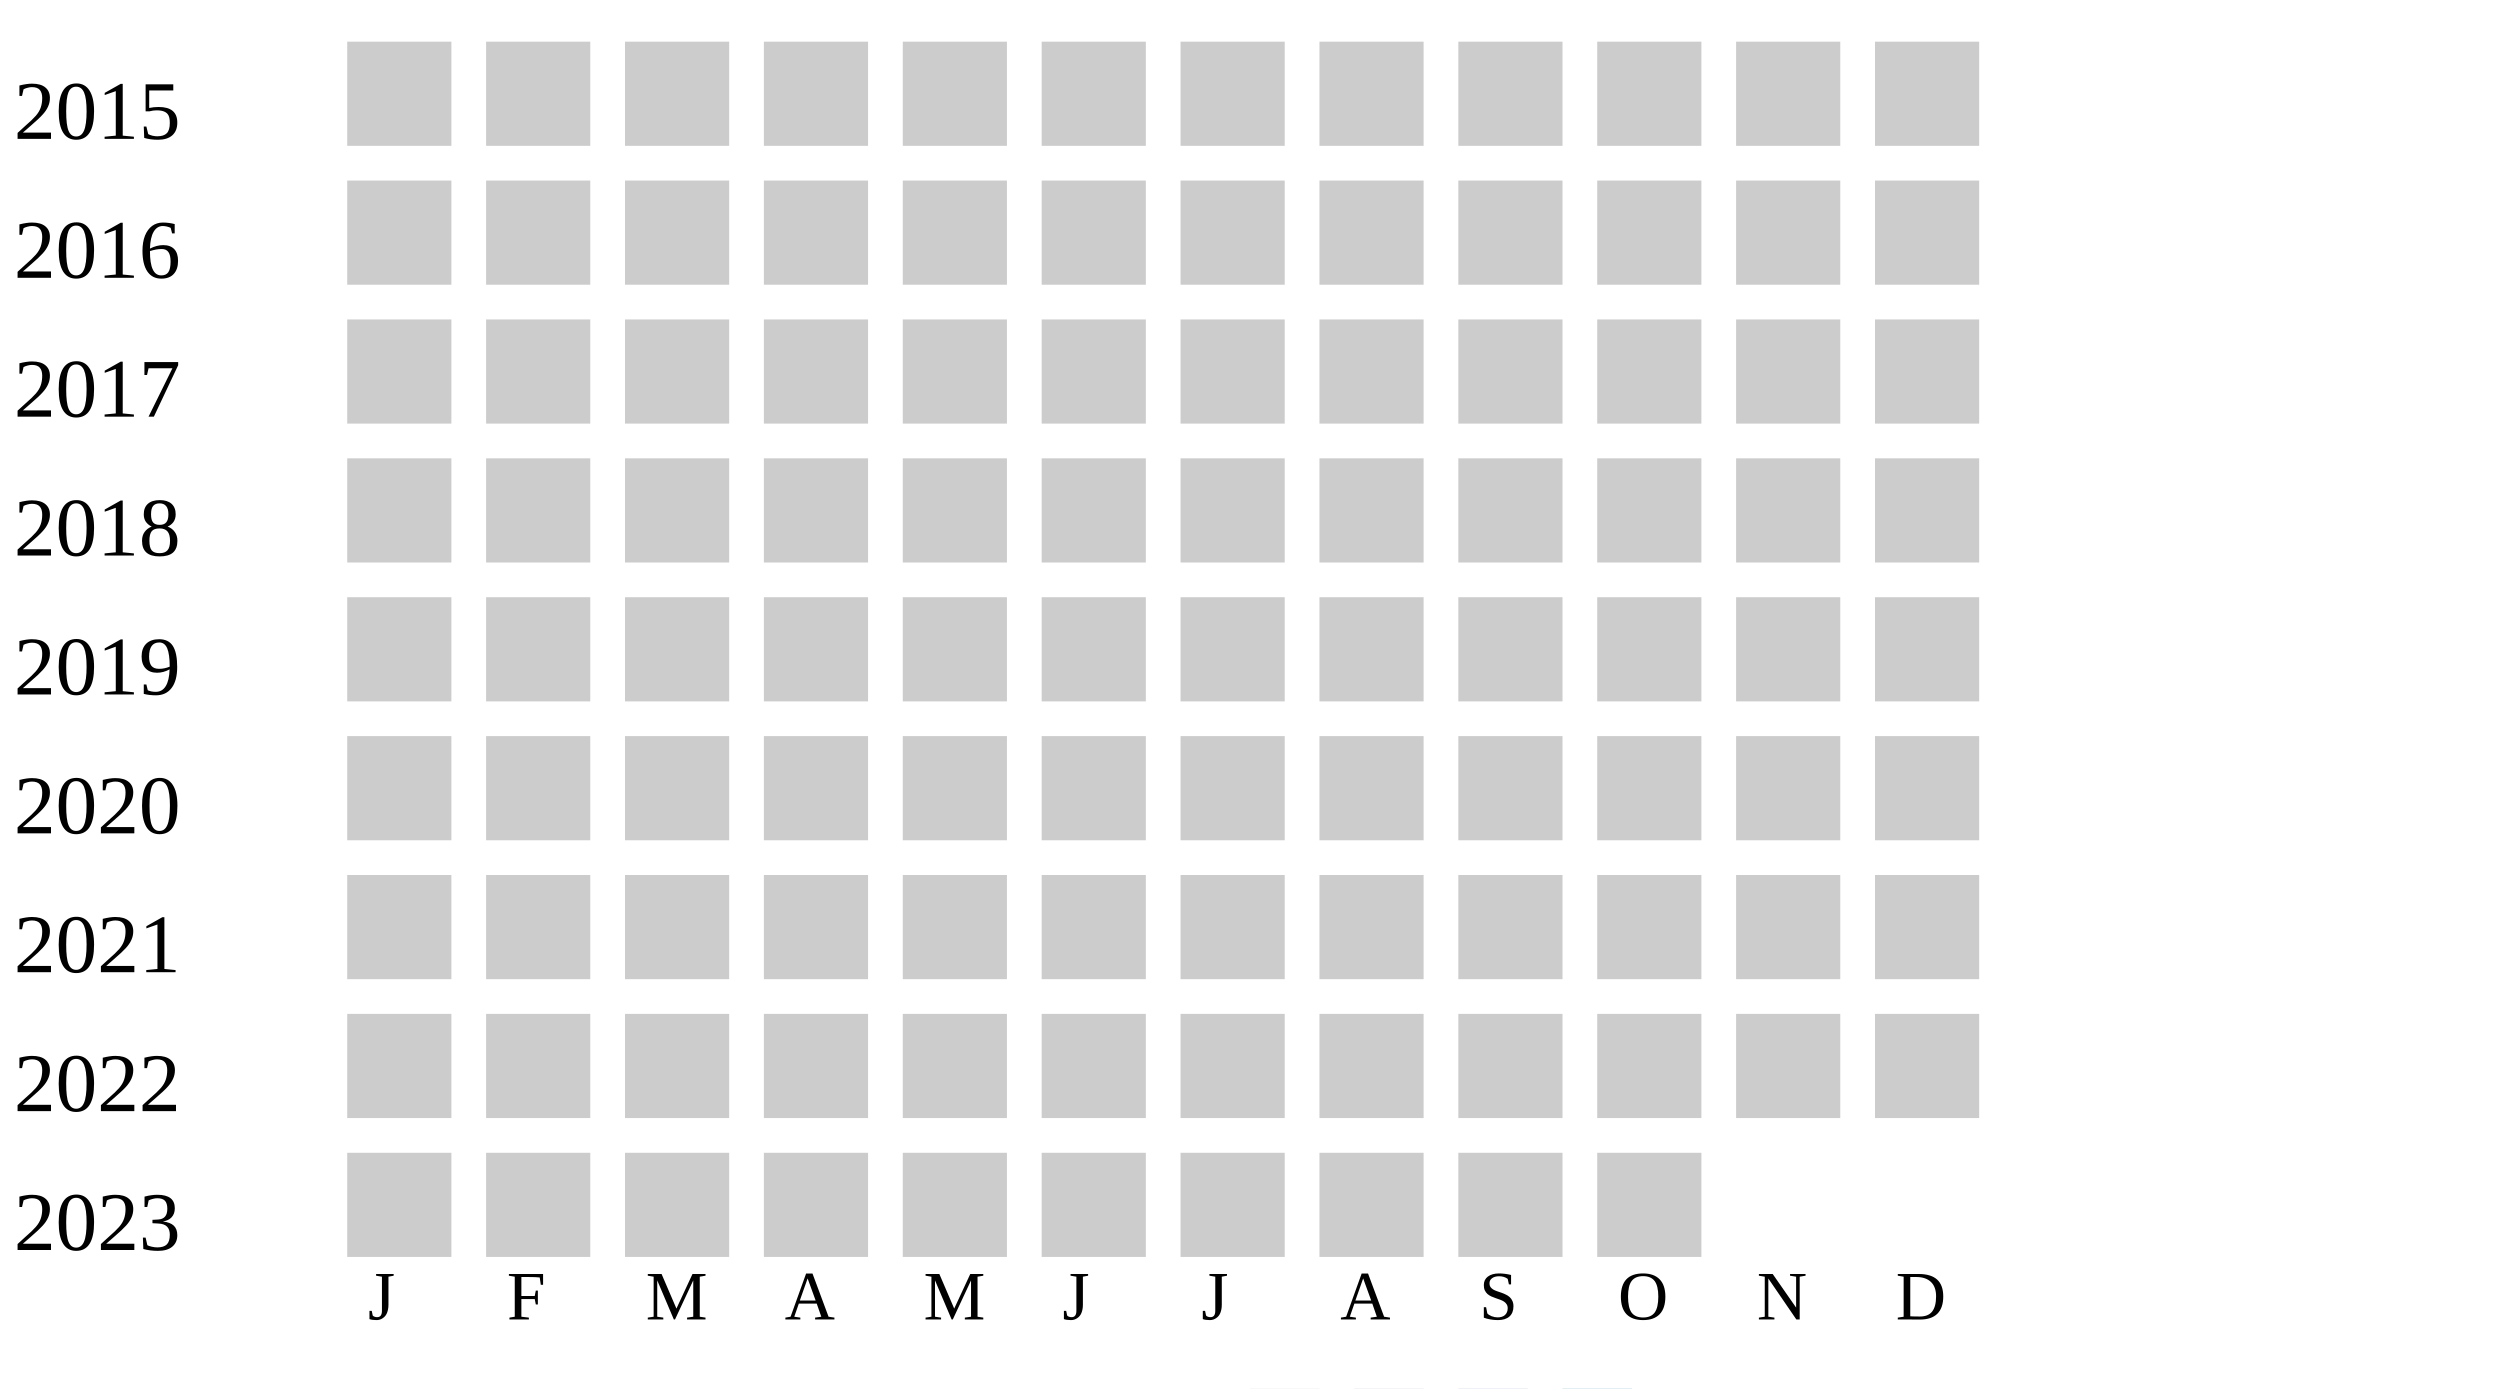
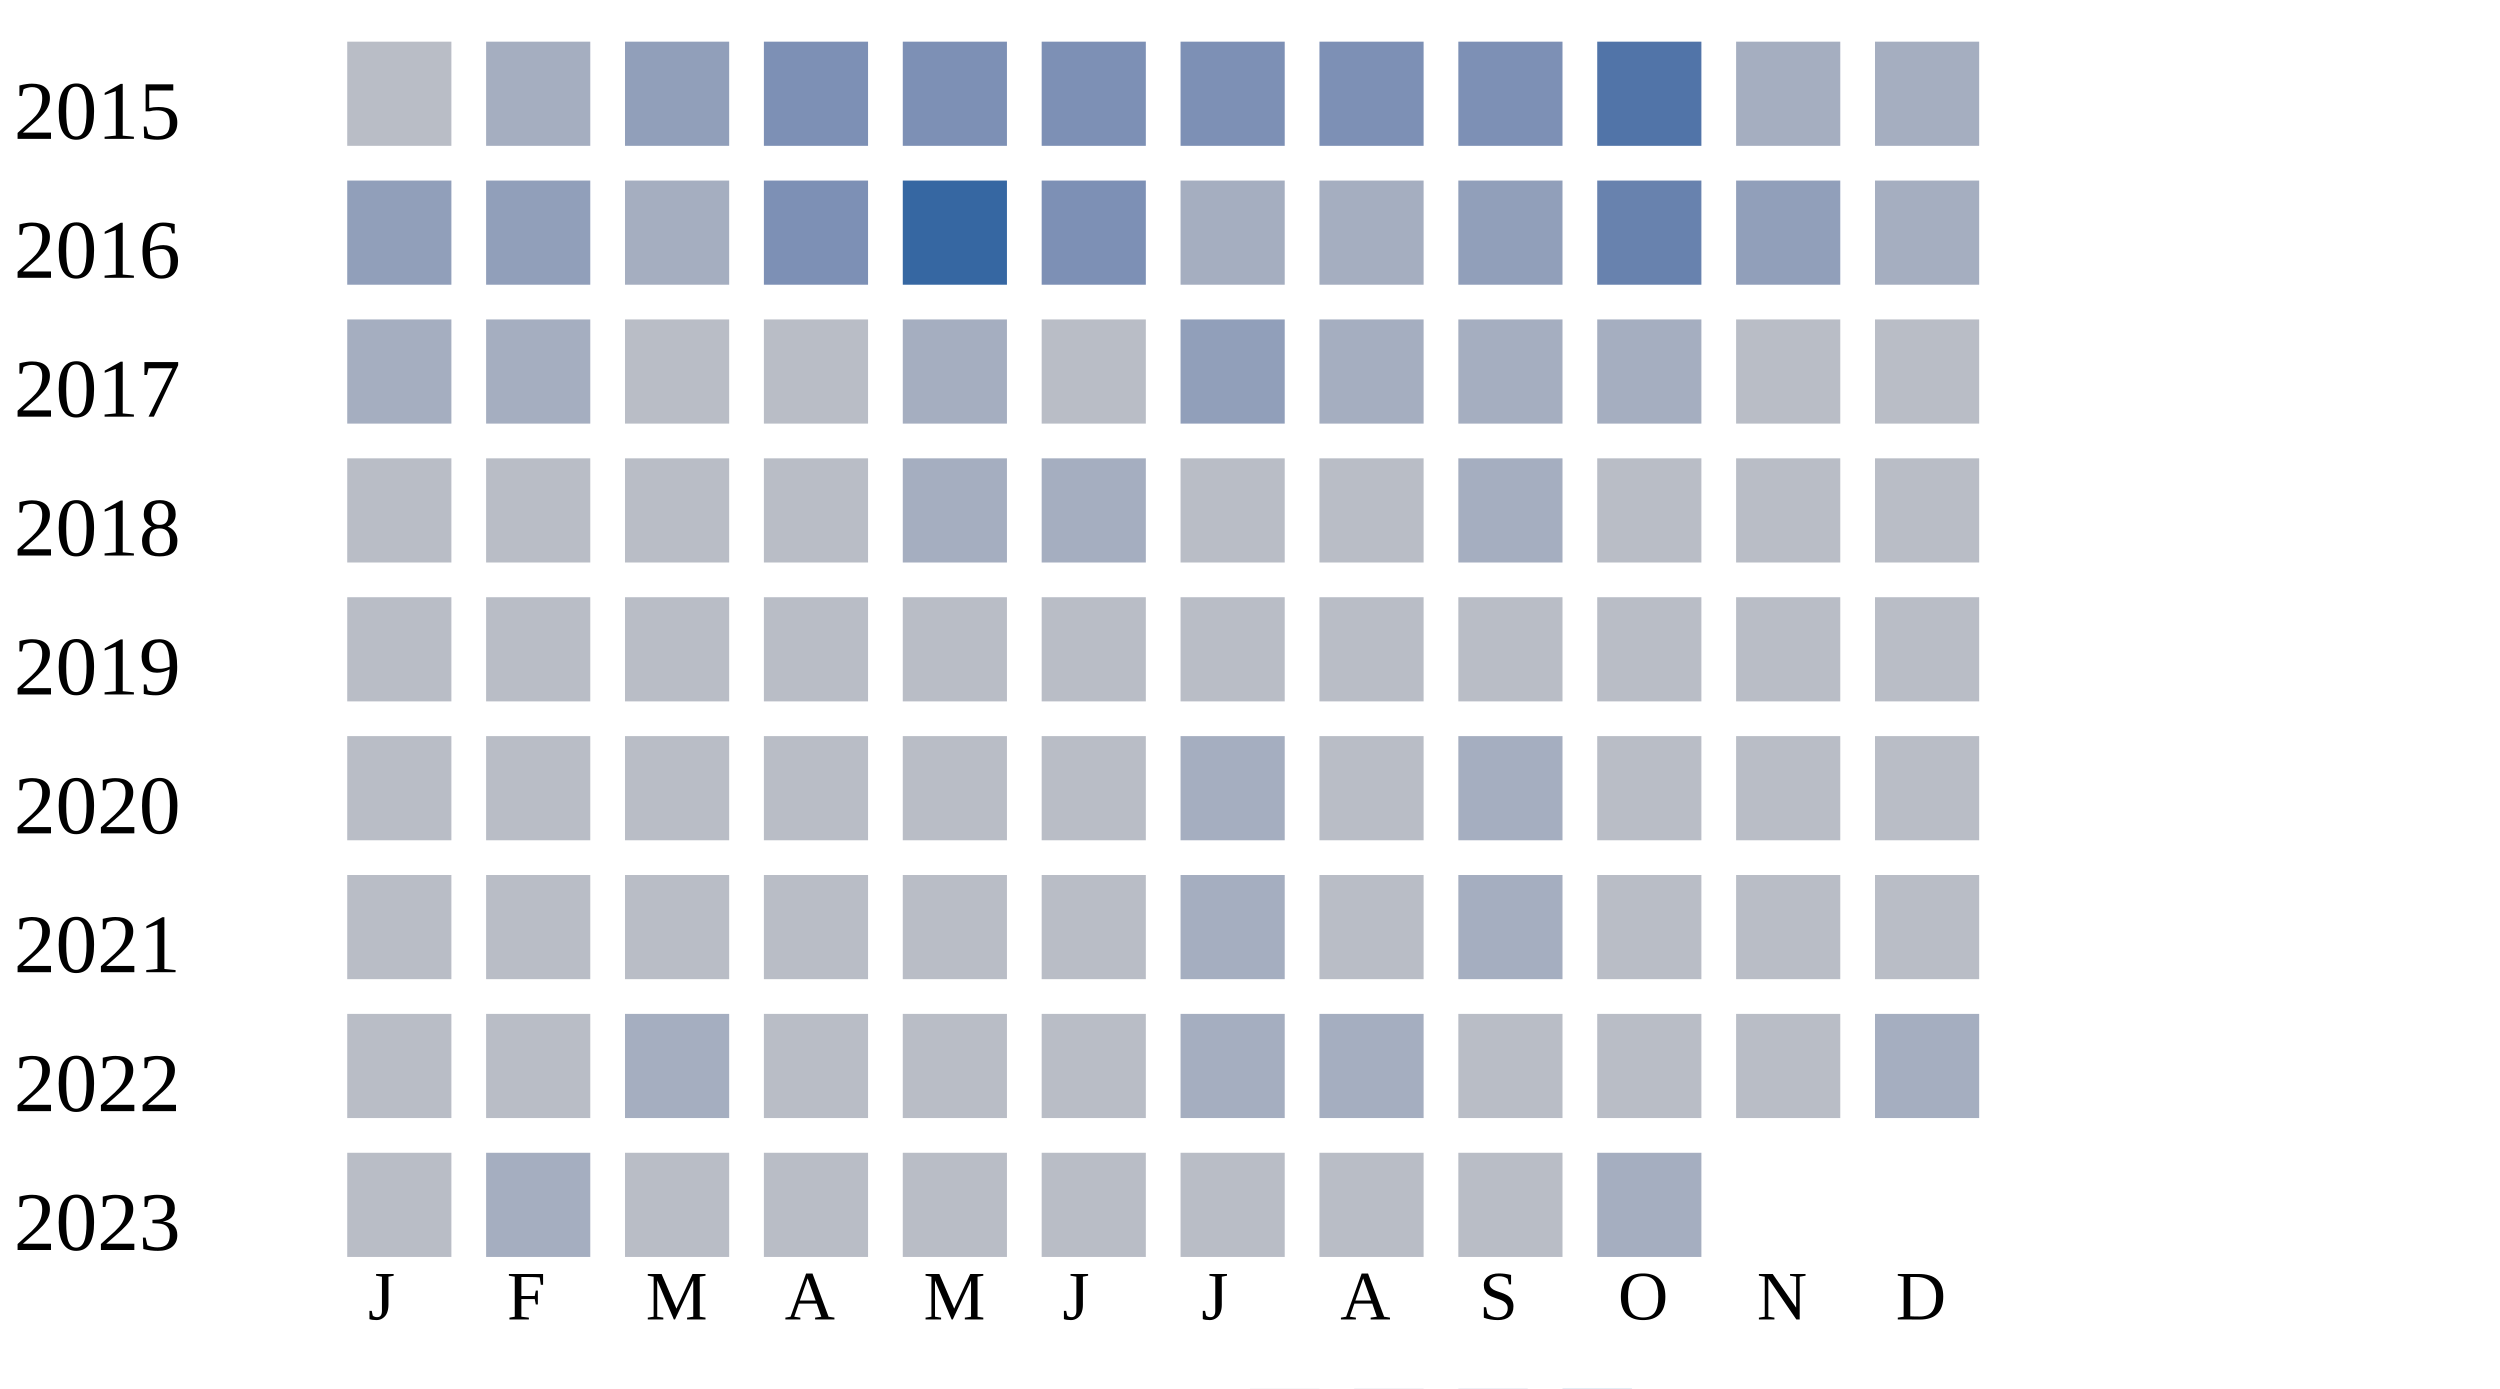
<svg xmlns="http://www.w3.org/2000/svg" width="360" height="200">
  <g transform="translate(0 0)">
    <text x="2" y="20">2015</text>
-     <rect x="50" y="6" width="15" height="15" fill="#cccccc" />
-     <rect x="70" y="6" width="15" height="15" fill="#cccccc" />
-     <rect x="90" y="6" width="15" height="15" fill="#cccccc" />
-     <rect x="110" y="6" width="15" height="15" fill="#cccccc" />
-     <rect x="130" y="6" width="15" height="15" fill="#cccccc" />
-     <rect x="150" y="6" width="15" height="15" fill="#cccccc" />
-     <rect x="170" y="6" width="15" height="15" fill="#cccccc" />
-     <rect x="190" y="6" width="15" height="15" fill="#cccccc" />
-     <rect x="210" y="6" width="15" height="15" fill="#cccccc" />
-     <rect x="230" y="6" width="15" height="15" fill="#cccccc" />
-     <rect x="250" y="6" width="15" height="15" fill="#cccccc" />
-     <rect x="270" y="6" width="15" height="15" fill="#cccccc" />
+     <rect x="50" y="6" width="15" height="15" fill="#b9bdc6" />
+     <rect x="70" y="6" width="15" height="15" fill="#a5aec0" />
+     <rect x="90" y="6" width="15" height="15" fill="#919fba" />
+     <rect x="110" y="6" width="15" height="15" fill="#7d90b5" />
+     <rect x="130" y="6" width="15" height="15" fill="#7d90b5" />
+     <rect x="150" y="6" width="15" height="15" fill="#7d90b5" />
+     <rect x="170" y="6" width="15" height="15" fill="#7d90b5" />
+     <rect x="190" y="6" width="15" height="15" fill="#7d90b5" />
+     <rect x="210" y="6" width="15" height="15" fill="#7d90b5" />
+     <rect x="230" y="6" width="15" height="15" fill="#5174a8" />
+     <rect x="250" y="6" width="15" height="15" fill="#a5aec0" />
+     <rect x="270" y="6" width="15" height="15" fill="#a5aec0" />
  </g>
  <g transform="translate(0 20)">
    <text x="2" y="20">2016</text>
-     <rect x="50" y="6" width="15" height="15" fill="#cccccc" />
-     <rect x="70" y="6" width="15" height="15" fill="#cccccc" />
-     <rect x="90" y="6" width="15" height="15" fill="#cccccc" />
-     <rect x="110" y="6" width="15" height="15" fill="#cccccc" />
-     <rect x="130" y="6" width="15" height="15" fill="#cccccc" />
-     <rect x="150" y="6" width="15" height="15" fill="#cccccc" />
-     <rect x="170" y="6" width="15" height="15" fill="#cccccc" />
-     <rect x="190" y="6" width="15" height="15" fill="#cccccc" />
-     <rect x="210" y="6" width="15" height="15" fill="#cccccc" />
-     <rect x="230" y="6" width="15" height="15" fill="#cccccc" />
-     <rect x="250" y="6" width="15" height="15" fill="#cccccc" />
-     <rect x="270" y="6" width="15" height="15" fill="#cccccc" />
+     <rect x="50" y="6" width="15" height="15" fill="#919fba" />
+     <rect x="70" y="6" width="15" height="15" fill="#919fba" />
+     <rect x="90" y="6" width="15" height="15" fill="#a5aec0" />
+     <rect x="110" y="6" width="15" height="15" fill="#7d90b5" />
+     <rect x="130" y="6" width="15" height="15" fill="#3667a2" />
+     <rect x="150" y="6" width="15" height="15" fill="#7d90b5" />
+     <rect x="170" y="6" width="15" height="15" fill="#a5aec0" />
+     <rect x="190" y="6" width="15" height="15" fill="#a5aec0" />
+     <rect x="210" y="6" width="15" height="15" fill="#919fba" />
+     <rect x="230" y="6" width="15" height="15" fill="#6882ae" />
+     <rect x="250" y="6" width="15" height="15" fill="#919fba" />
+     <rect x="270" y="6" width="15" height="15" fill="#a5aec0" />
  </g>
  <g transform="translate(0 40)">
    <text x="2" y="20">2017</text>
-     <rect x="50" y="6" width="15" height="15" fill="#cccccc" />
-     <rect x="70" y="6" width="15" height="15" fill="#cccccc" />
-     <rect x="90" y="6" width="15" height="15" fill="#cccccc" />
-     <rect x="110" y="6" width="15" height="15" fill="#cccccc" />
-     <rect x="130" y="6" width="15" height="15" fill="#cccccc" />
-     <rect x="150" y="6" width="15" height="15" fill="#cccccc" />
-     <rect x="170" y="6" width="15" height="15" fill="#cccccc" />
-     <rect x="190" y="6" width="15" height="15" fill="#cccccc" />
-     <rect x="210" y="6" width="15" height="15" fill="#cccccc" />
-     <rect x="230" y="6" width="15" height="15" fill="#cccccc" />
-     <rect x="250" y="6" width="15" height="15" fill="#cccccc" />
-     <rect x="270" y="6" width="15" height="15" fill="#cccccc" />
+     <rect x="50" y="6" width="15" height="15" fill="#a5aec0" />
+     <rect x="70" y="6" width="15" height="15" fill="#a5aec0" />
+     <rect x="90" y="6" width="15" height="15" fill="#b9bdc6" />
+     <rect x="110" y="6" width="15" height="15" fill="#b9bdc6" />
+     <rect x="130" y="6" width="15" height="15" fill="#a5aec0" />
+     <rect x="150" y="6" width="15" height="15" fill="#b9bdc6" />
+     <rect x="170" y="6" width="15" height="15" fill="#919fba" />
+     <rect x="190" y="6" width="15" height="15" fill="#a5aec0" />
+     <rect x="210" y="6" width="15" height="15" fill="#a5aec0" />
+     <rect x="230" y="6" width="15" height="15" fill="#a5aec0" />
+     <rect x="250" y="6" width="15" height="15" fill="#b9bdc6" />
+     <rect x="270" y="6" width="15" height="15" fill="#b9bdc6" />
  </g>
  <g transform="translate(0 60)">
    <text x="2" y="20">2018</text>
-     <rect x="50" y="6" width="15" height="15" fill="#cccccc" />
-     <rect x="70" y="6" width="15" height="15" fill="#cccccc" />
-     <rect x="90" y="6" width="15" height="15" fill="#cccccc" />
-     <rect x="110" y="6" width="15" height="15" fill="#cccccc" />
-     <rect x="130" y="6" width="15" height="15" fill="#cccccc" />
-     <rect x="150" y="6" width="15" height="15" fill="#cccccc" />
-     <rect x="170" y="6" width="15" height="15" fill="#cccccc" />
-     <rect x="190" y="6" width="15" height="15" fill="#cccccc" />
-     <rect x="210" y="6" width="15" height="15" fill="#cccccc" />
-     <rect x="230" y="6" width="15" height="15" fill="#cccccc" />
-     <rect x="250" y="6" width="15" height="15" fill="#cccccc" />
-     <rect x="270" y="6" width="15" height="15" fill="#cccccc" />
+     <rect x="50" y="6" width="15" height="15" fill="#b9bdc6" />
+     <rect x="70" y="6" width="15" height="15" fill="#b9bdc6" />
+     <rect x="90" y="6" width="15" height="15" fill="#b9bdc6" />
+     <rect x="110" y="6" width="15" height="15" fill="#b9bdc6" />
+     <rect x="130" y="6" width="15" height="15" fill="#a5aec0" />
+     <rect x="150" y="6" width="15" height="15" fill="#a5aec0" />
+     <rect x="170" y="6" width="15" height="15" fill="#b9bdc6" />
+     <rect x="190" y="6" width="15" height="15" fill="#b9bdc6" />
+     <rect x="210" y="6" width="15" height="15" fill="#a5aec0" />
+     <rect x="230" y="6" width="15" height="15" fill="#b9bdc6" />
+     <rect x="250" y="6" width="15" height="15" fill="#b9bdc6" />
+     <rect x="270" y="6" width="15" height="15" fill="#b9bdc6" />
  </g>
  <g transform="translate(0 80)">
    <text x="2" y="20">2019</text>
-     <rect x="50" y="6" width="15" height="15" fill="#cccccc" />
-     <rect x="70" y="6" width="15" height="15" fill="#cccccc" />
-     <rect x="90" y="6" width="15" height="15" fill="#cccccc" />
-     <rect x="110" y="6" width="15" height="15" fill="#cccccc" />
-     <rect x="130" y="6" width="15" height="15" fill="#cccccc" />
-     <rect x="150" y="6" width="15" height="15" fill="#cccccc" />
-     <rect x="170" y="6" width="15" height="15" fill="#cccccc" />
-     <rect x="190" y="6" width="15" height="15" fill="#cccccc" />
-     <rect x="210" y="6" width="15" height="15" fill="#cccccc" />
-     <rect x="230" y="6" width="15" height="15" fill="#cccccc" />
-     <rect x="250" y="6" width="15" height="15" fill="#cccccc" />
-     <rect x="270" y="6" width="15" height="15" fill="#cccccc" />
+     <rect x="50" y="6" width="15" height="15" fill="#b9bdc6" />
+     <rect x="70" y="6" width="15" height="15" fill="#b9bdc6" />
+     <rect x="90" y="6" width="15" height="15" fill="#b9bdc6" />
+     <rect x="110" y="6" width="15" height="15" fill="#b9bdc6" />
+     <rect x="130" y="6" width="15" height="15" fill="#b9bdc6" />
+     <rect x="150" y="6" width="15" height="15" fill="#b9bdc6" />
+     <rect x="170" y="6" width="15" height="15" fill="#b9bdc6" />
+     <rect x="190" y="6" width="15" height="15" fill="#b9bdc6" />
+     <rect x="210" y="6" width="15" height="15" fill="#b9bdc6" />
+     <rect x="230" y="6" width="15" height="15" fill="#b9bdc6" />
+     <rect x="250" y="6" width="15" height="15" fill="#b9bdc6" />
+     <rect x="270" y="6" width="15" height="15" fill="#b9bdc6" />
  </g>
  <g transform="translate(0 100)">
    <text x="2" y="20">2020</text>
-     <rect x="50" y="6" width="15" height="15" fill="#cccccc" />
-     <rect x="70" y="6" width="15" height="15" fill="#cccccc" />
-     <rect x="90" y="6" width="15" height="15" fill="#cccccc" />
-     <rect x="110" y="6" width="15" height="15" fill="#cccccc" />
-     <rect x="130" y="6" width="15" height="15" fill="#cccccc" />
-     <rect x="150" y="6" width="15" height="15" fill="#cccccc" />
-     <rect x="170" y="6" width="15" height="15" fill="#cccccc" />
-     <rect x="190" y="6" width="15" height="15" fill="#cccccc" />
-     <rect x="210" y="6" width="15" height="15" fill="#cccccc" />
-     <rect x="230" y="6" width="15" height="15" fill="#cccccc" />
-     <rect x="250" y="6" width="15" height="15" fill="#cccccc" />
-     <rect x="270" y="6" width="15" height="15" fill="#cccccc" />
+     <rect x="50" y="6" width="15" height="15" fill="#b9bdc6" />
+     <rect x="70" y="6" width="15" height="15" fill="#b9bdc6" />
+     <rect x="90" y="6" width="15" height="15" fill="#b9bdc6" />
+     <rect x="110" y="6" width="15" height="15" fill="#b9bdc6" />
+     <rect x="130" y="6" width="15" height="15" fill="#b9bdc6" />
+     <rect x="150" y="6" width="15" height="15" fill="#b9bdc6" />
+     <rect x="170" y="6" width="15" height="15" fill="#a5aec0" />
+     <rect x="190" y="6" width="15" height="15" fill="#b9bdc6" />
+     <rect x="210" y="6" width="15" height="15" fill="#a5aec0" />
+     <rect x="230" y="6" width="15" height="15" fill="#b9bdc6" />
+     <rect x="250" y="6" width="15" height="15" fill="#b9bdc6" />
+     <rect x="270" y="6" width="15" height="15" fill="#b9bdc6" />
  </g>
  <g transform="translate(0 120)">
    <text x="2" y="20">2021</text>
-     <rect x="50" y="6" width="15" height="15" fill="#cccccc" />
-     <rect x="70" y="6" width="15" height="15" fill="#cccccc" />
-     <rect x="90" y="6" width="15" height="15" fill="#cccccc" />
-     <rect x="110" y="6" width="15" height="15" fill="#cccccc" />
-     <rect x="130" y="6" width="15" height="15" fill="#cccccc" />
-     <rect x="150" y="6" width="15" height="15" fill="#cccccc" />
-     <rect x="170" y="6" width="15" height="15" fill="#cccccc" />
-     <rect x="190" y="6" width="15" height="15" fill="#cccccc" />
-     <rect x="210" y="6" width="15" height="15" fill="#cccccc" />
-     <rect x="230" y="6" width="15" height="15" fill="#cccccc" />
-     <rect x="250" y="6" width="15" height="15" fill="#cccccc" />
-     <rect x="270" y="6" width="15" height="15" fill="#cccccc" />
+     <rect x="50" y="6" width="15" height="15" fill="#b9bdc6" />
+     <rect x="70" y="6" width="15" height="15" fill="#b9bdc6" />
+     <rect x="90" y="6" width="15" height="15" fill="#b9bdc6" />
+     <rect x="110" y="6" width="15" height="15" fill="#b9bdc6" />
+     <rect x="130" y="6" width="15" height="15" fill="#b9bdc6" />
+     <rect x="150" y="6" width="15" height="15" fill="#b9bdc6" />
+     <rect x="170" y="6" width="15" height="15" fill="#a5aec0" />
+     <rect x="190" y="6" width="15" height="15" fill="#b9bdc6" />
+     <rect x="210" y="6" width="15" height="15" fill="#a5aec0" />
+     <rect x="230" y="6" width="15" height="15" fill="#b9bdc6" />
+     <rect x="250" y="6" width="15" height="15" fill="#b9bdc6" />
+     <rect x="270" y="6" width="15" height="15" fill="#b9bdc6" />
  </g>
  <g transform="translate(0 140)">
    <text x="2" y="20">2022</text>
-     <rect x="50" y="6" width="15" height="15" fill="#cccccc" />
-     <rect x="70" y="6" width="15" height="15" fill="#cccccc" />
-     <rect x="90" y="6" width="15" height="15" fill="#cccccc" />
-     <rect x="110" y="6" width="15" height="15" fill="#cccccc" />
-     <rect x="130" y="6" width="15" height="15" fill="#cccccc" />
-     <rect x="150" y="6" width="15" height="15" fill="#cccccc" />
-     <rect x="170" y="6" width="15" height="15" fill="#cccccc" />
-     <rect x="190" y="6" width="15" height="15" fill="#cccccc" />
-     <rect x="210" y="6" width="15" height="15" fill="#cccccc" />
-     <rect x="230" y="6" width="15" height="15" fill="#cccccc" />
-     <rect x="250" y="6" width="15" height="15" fill="#cccccc" />
-     <rect x="270" y="6" width="15" height="15" fill="#cccccc" />
+     <rect x="50" y="6" width="15" height="15" fill="#b9bdc6" />
+     <rect x="70" y="6" width="15" height="15" fill="#b9bdc6" />
+     <rect x="90" y="6" width="15" height="15" fill="#a5aec0" />
+     <rect x="110" y="6" width="15" height="15" fill="#b9bdc6" />
+     <rect x="130" y="6" width="15" height="15" fill="#b9bdc6" />
+     <rect x="150" y="6" width="15" height="15" fill="#b9bdc6" />
+     <rect x="170" y="6" width="15" height="15" fill="#a5aec0" />
+     <rect x="190" y="6" width="15" height="15" fill="#a5aec0" />
+     <rect x="210" y="6" width="15" height="15" fill="#b9bdc6" />
+     <rect x="230" y="6" width="15" height="15" fill="#b9bdc6" />
+     <rect x="250" y="6" width="15" height="15" fill="#b9bdc6" />
+     <rect x="270" y="6" width="15" height="15" fill="#a5aec0" />
  </g>
  <g transform="translate(0 160)">
    <text x="2" y="20">2023</text>
-     <rect x="50" y="6" width="15" height="15" fill="#cccccc" />
-     <rect x="70" y="6" width="15" height="15" fill="#cccccc" />
-     <rect x="90" y="6" width="15" height="15" fill="#cccccc" />
-     <rect x="110" y="6" width="15" height="15" fill="#cccccc" />
-     <rect x="130" y="6" width="15" height="15" fill="#cccccc" />
-     <rect x="150" y="6" width="15" height="15" fill="#cccccc" />
-     <rect x="170" y="6" width="15" height="15" fill="#cccccc" />
-     <rect x="190" y="6" width="15" height="15" fill="#cccccc" />
-     <rect x="210" y="6" width="15" height="15" fill="#cccccc" />
-     <rect x="230" y="6" width="15" height="15" fill="#cccccc" />
+     <rect x="50" y="6" width="15" height="15" fill="#b9bdc6" />
+     <rect x="70" y="6" width="15" height="15" fill="#a5aec0" />
+     <rect x="90" y="6" width="15" height="15" fill="#b9bdc6" />
+     <rect x="110" y="6" width="15" height="15" fill="#b9bdc6" />
+     <rect x="130" y="6" width="15" height="15" fill="#b9bdc6" />
+     <rect x="150" y="6" width="15" height="15" fill="#b9bdc6" />
+     <rect x="170" y="6" width="15" height="15" fill="#b9bdc6" />
+     <rect x="190" y="6" width="15" height="15" fill="#b9bdc6" />
+     <rect x="210" y="6" width="15" height="15" fill="#b9bdc6" />
+     <rect x="230" y="6" width="15" height="15" fill="#a5aec0" />
  </g>
  <text style="font-size: 10px; text-align: center" x="53" y="190">J</text>
  <text style="font-size: 10px; text-align: center" x="73" y="190">F</text>
  <text style="font-size: 10px; text-align: center" x="93" y="190">M</text>
  <text style="font-size: 10px; text-align: center" x="113" y="190">A</text>
  <text style="font-size: 10px; text-align: center" x="133" y="190">M</text>
  <text style="font-size: 10px; text-align: center" x="153" y="190">J</text>
  <text style="font-size: 10px; text-align: center" x="173" y="190">J</text>
  <text style="font-size: 10px; text-align: center" x="193" y="190">A</text>
  <text style="font-size: 10px; text-align: center" x="213" y="190">S</text>
  <text style="font-size: 10px; text-align: center" x="233" y="190">O</text>
  <text style="font-size: 10px; text-align: center" x="253" y="190">N</text>
  <text style="font-size: 10px; text-align: center" x="273" y="190">D</text>
  <text style="font-size: 10px;" x="155" y="209">Less</text>
  <rect fill="#b9bdc6" width="10" height="10" x="180" y="200" />
  <rect fill="#919fba" width="10" height="10" x="195" y="200" />
  <rect fill="#6882ae" width="10" height="10" x="210" y="200" />
  <rect fill="#005a9c" width="10" height="10" x="225" y="200" />
  <text x="240" y="209" style="font-size: 10px;">More</text>
</svg>
